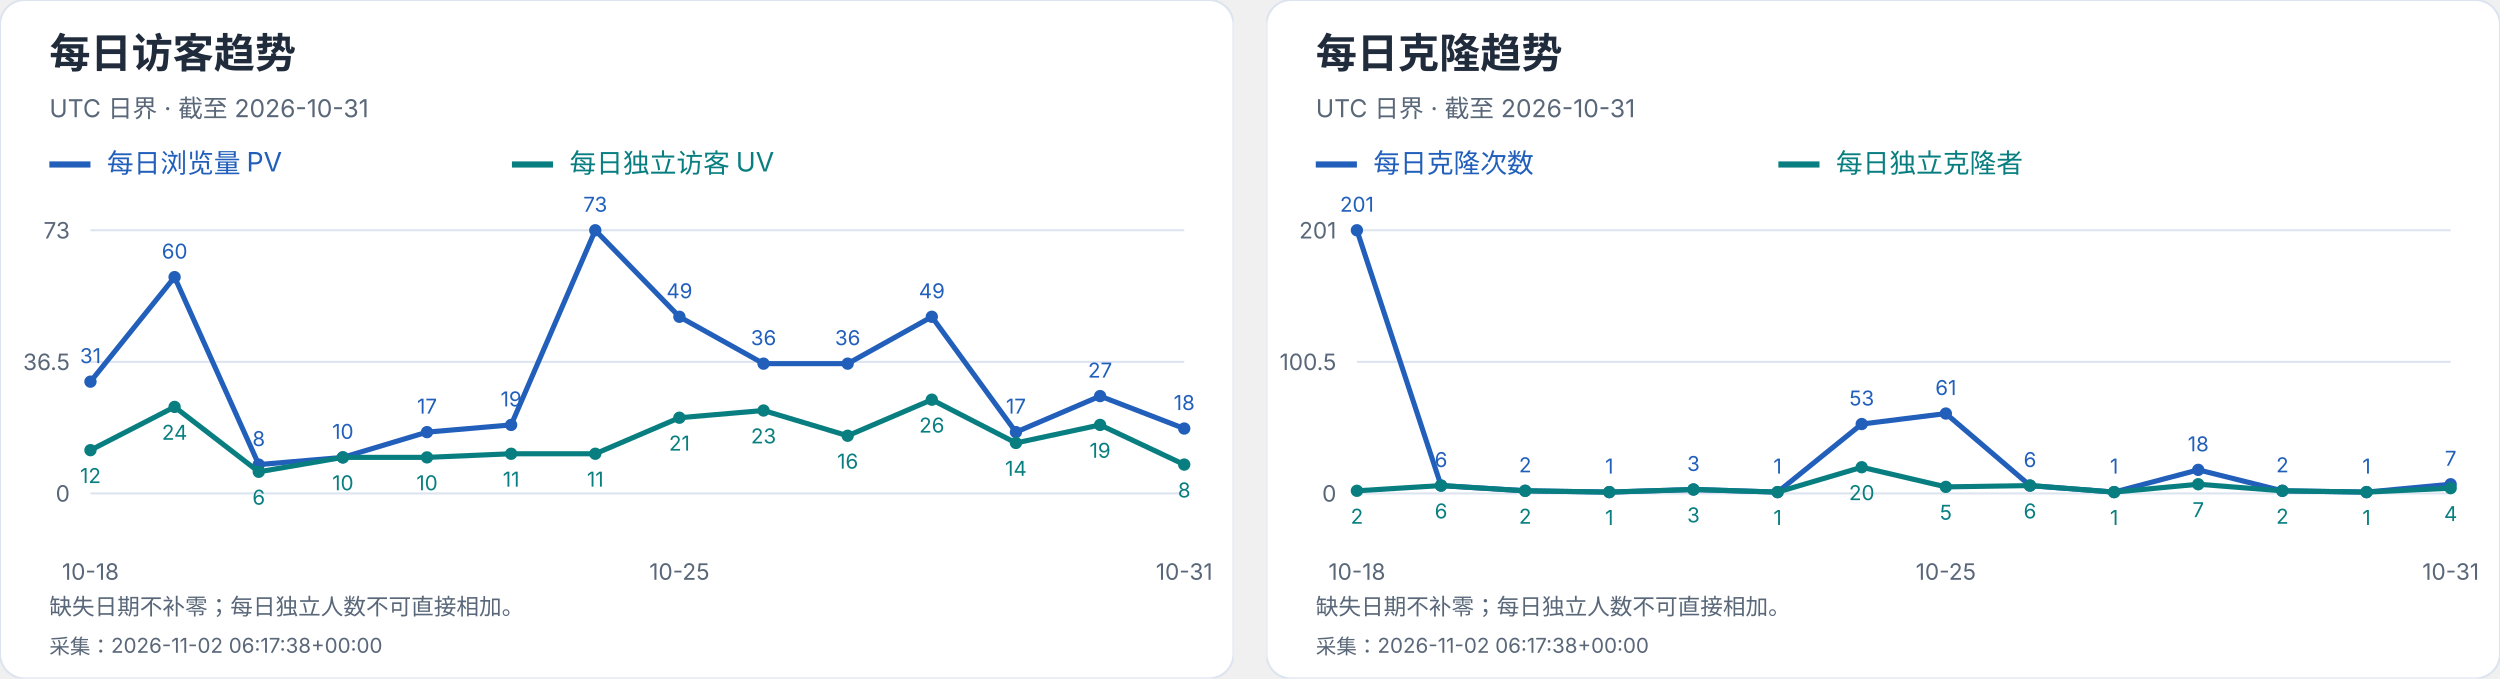
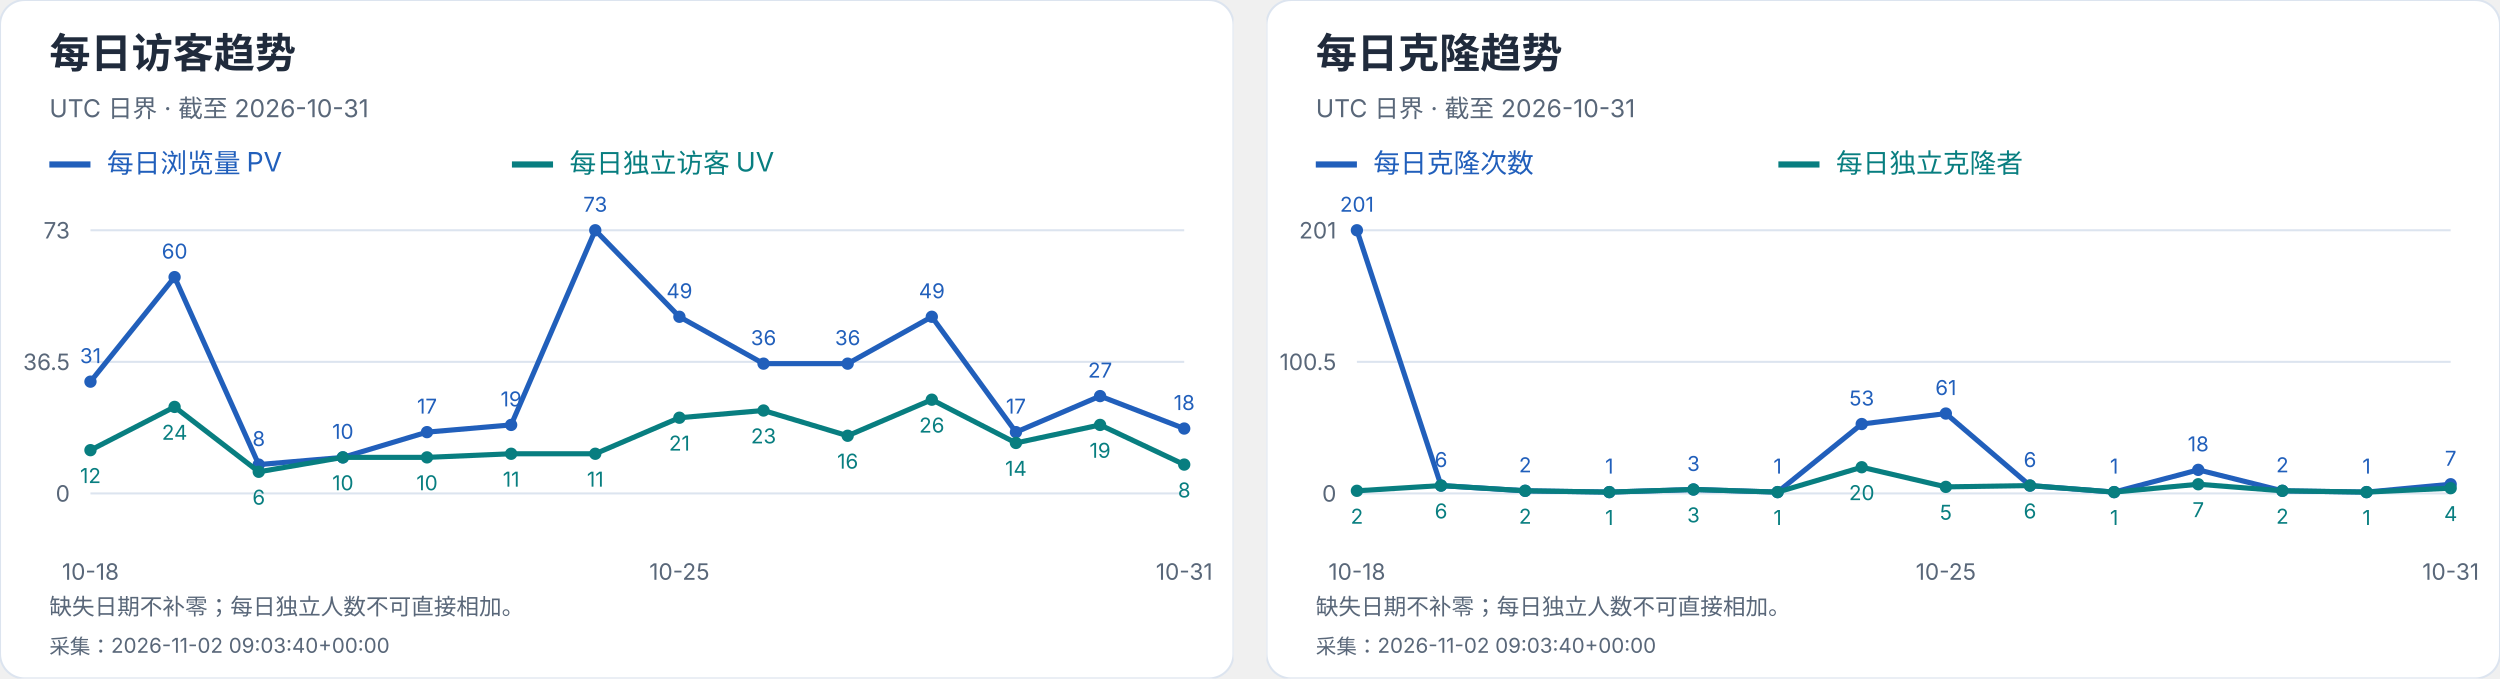
<svg xmlns="http://www.w3.org/2000/svg" width="1216" height="330" viewBox="0 0 1216 330" role="img" aria-label="每日访客及克隆趋势">
  <svg width="600" height="330" viewBox="0 0 600 330" role="img" aria-label="每日访客趋势">
    <style>text{font-family:-apple-system,BlinkMacSystemFont,"Segoe UI","PingFang SC","Microsoft YaHei",sans-serif;font-variant-numeric:tabular-nums}</style>
    <rect width="600" height="330" rx="12" fill="white" stroke="#dce4ef" />
    <text x="24" y="33" font-size="20" fill="#202b3c" font-weight="650" text-anchor="start">每日访客趋势</text>
    <text x="24" y="57" font-size="12" fill="#596779" font-weight="400" text-anchor="start">UTC 日界 · 截至 2026-10-31</text>
    <path d="M24 80h20" stroke="#215fbb" stroke-width="3" />
    <text x="52" y="84" font-size="13" fill="#215fbb" font-weight="400" text-anchor="start">每日浏览量 PV</text>
    <path d="M249 80h20" stroke="#087e80" stroke-width="3" />
    <text x="277" y="84" font-size="13" fill="#087e80" font-weight="400" text-anchor="start">每日独立访客 UV</text>
    <path d="M44 240.0H576" stroke="#dce4ef" />
    <text x="34" y="244.0" font-size="11" fill="#596779" font-weight="400" text-anchor="end">0</text>
    <path d="M44 176.0H576" stroke="#dce4ef" />
    <text x="34" y="180.0" font-size="11" fill="#596779" font-weight="400" text-anchor="end">36.5</text>
    <path d="M44 112.0H576" stroke="#dce4ef" />
    <text x="34" y="116.0" font-size="11" fill="#596779" font-weight="400" text-anchor="end">73</text>
    <circle cx="44.00" cy="185.64" r="3" fill="#215fbb" />
    <text x="44.0" y="176.64" font-size="10" fill="#215fbb" font-weight="400" text-anchor="middle">31</text>
    <circle cx="84.92" cy="134.79" r="3" fill="#215fbb" />
    <text x="84.92" y="125.79" font-size="10" fill="#215fbb" font-weight="400" text-anchor="middle">60</text>
    <circle cx="125.85" cy="225.97" r="3" fill="#215fbb" />
    <text x="125.85" y="216.97" font-size="10" fill="#215fbb" font-weight="400" text-anchor="middle">8</text>
    <circle cx="166.77" cy="222.47" r="3" fill="#215fbb" />
    <text x="166.77" y="213.47" font-size="10" fill="#215fbb" font-weight="400" text-anchor="middle">10</text>
    <circle cx="207.69" cy="210.19" r="3" fill="#215fbb" />
    <text x="207.69" y="201.19" font-size="10" fill="#215fbb" font-weight="400" text-anchor="middle">17</text>
    <circle cx="248.62" cy="206.68" r="3" fill="#215fbb" />
    <text x="248.62" y="197.68" font-size="10" fill="#215fbb" font-weight="400" text-anchor="middle">19</text>
    <circle cx="289.54" cy="112.00" r="3" fill="#215fbb" />
    <text x="289.54" y="103.0" font-size="10" fill="#215fbb" font-weight="400" text-anchor="middle">73</text>
    <circle cx="330.46" cy="154.08" r="3" fill="#215fbb" />
    <text x="330.46" y="145.08" font-size="10" fill="#215fbb" font-weight="400" text-anchor="middle">49</text>
    <circle cx="371.38" cy="176.88" r="3" fill="#215fbb" />
    <text x="371.38" y="167.88" font-size="10" fill="#215fbb" font-weight="400" text-anchor="middle">36</text>
    <circle cx="412.31" cy="176.88" r="3" fill="#215fbb" />
    <text x="412.31" y="167.88" font-size="10" fill="#215fbb" font-weight="400" text-anchor="middle">36</text>
    <circle cx="453.23" cy="154.08" r="3" fill="#215fbb" />
    <text x="453.23" y="145.08" font-size="10" fill="#215fbb" font-weight="400" text-anchor="middle">49</text>
    <circle cx="494.15" cy="210.19" r="3" fill="#215fbb" />
    <text x="494.15" y="201.19" font-size="10" fill="#215fbb" font-weight="400" text-anchor="middle">17</text>
    <circle cx="535.08" cy="192.66" r="3" fill="#215fbb" />
    <text x="535.08" y="183.66" font-size="10" fill="#215fbb" font-weight="400" text-anchor="middle">27</text>
    <circle cx="576.00" cy="208.44" r="3" fill="#215fbb" />
    <text x="576.0" y="199.44" font-size="10" fill="#215fbb" font-weight="400" text-anchor="middle">18</text>
    <polyline points="44.00,185.64 84.92,134.79 125.85,225.97 166.77,222.47 207.69,210.19 248.62,206.68 289.54,112.00 330.46,154.08 371.38,176.88 412.31,176.88 453.23,154.08 494.15,210.19 535.08,192.66 576.00,208.44" fill="none" stroke="#215fbb" stroke-width="2.5" />
    <circle cx="44.00" cy="218.96" r="3" fill="#087e80" />
    <text x="44.0" y="234.96" font-size="10" fill="#087e80" font-weight="400" text-anchor="middle">12</text>
    <circle cx="84.92" cy="197.92" r="3" fill="#087e80" />
    <text x="84.92" y="213.92" font-size="10" fill="#087e80" font-weight="400" text-anchor="middle">24</text>
    <circle cx="125.85" cy="229.48" r="3" fill="#087e80" />
    <text x="125.85" y="245.48" font-size="10" fill="#087e80" font-weight="400" text-anchor="middle">6</text>
    <circle cx="166.77" cy="222.47" r="3" fill="#087e80" />
    <text x="166.77" y="238.47" font-size="10" fill="#087e80" font-weight="400" text-anchor="middle">10</text>
    <circle cx="207.69" cy="222.47" r="3" fill="#087e80" />
    <text x="207.69" y="238.47" font-size="10" fill="#087e80" font-weight="400" text-anchor="middle">10</text>
    <circle cx="248.62" cy="220.71" r="3" fill="#087e80" />
    <text x="248.62" y="236.71" font-size="10" fill="#087e80" font-weight="400" text-anchor="middle">11</text>
    <circle cx="289.54" cy="220.71" r="3" fill="#087e80" />
    <text x="289.54" y="236.71" font-size="10" fill="#087e80" font-weight="400" text-anchor="middle">11</text>
    <circle cx="330.46" cy="203.18" r="3" fill="#087e80" />
    <text x="330.46" y="219.18" font-size="10" fill="#087e80" font-weight="400" text-anchor="middle">21</text>
    <circle cx="371.38" cy="199.67" r="3" fill="#087e80" />
    <text x="371.38" y="215.67" font-size="10" fill="#087e80" font-weight="400" text-anchor="middle">23</text>
    <circle cx="412.31" cy="211.95" r="3" fill="#087e80" />
    <text x="412.31" y="227.95" font-size="10" fill="#087e80" font-weight="400" text-anchor="middle">16</text>
    <circle cx="453.23" cy="194.41" r="3" fill="#087e80" />
    <text x="453.23" y="210.41" font-size="10" fill="#087e80" font-weight="400" text-anchor="middle">26</text>
    <circle cx="494.15" cy="215.45" r="3" fill="#087e80" />
    <text x="494.15" y="231.45" font-size="10" fill="#087e80" font-weight="400" text-anchor="middle">14</text>
    <circle cx="535.08" cy="206.68" r="3" fill="#087e80" />
    <text x="535.08" y="222.68" font-size="10" fill="#087e80" font-weight="400" text-anchor="middle">19</text>
    <circle cx="576.00" cy="225.97" r="3" fill="#087e80" />
    <text x="576.0" y="241.97" font-size="10" fill="#087e80" font-weight="400" text-anchor="middle">8</text>
    <polyline points="44.00,218.96 84.92,197.92 125.85,229.48 166.77,222.47 207.69,222.47 248.62,220.71 289.54,220.71 330.46,203.18 371.38,199.67 412.31,211.95 453.23,194.41 494.15,215.45 535.08,206.68 576.00,225.97" fill="none" stroke="#087e80" stroke-width="2.5" />
    <text x="44.0" y="282" font-size="11" fill="#596779" font-weight="400" text-anchor="middle">10-18</text>
    <text x="330.462" y="282" font-size="11" fill="#596779" font-weight="400" text-anchor="middle">10-25</text>
    <text x="576.0" y="282" font-size="11" fill="#596779" font-weight="400" text-anchor="middle">10-31</text>
    <text x="24" y="299" font-size="11" fill="#596779" font-weight="400" text-anchor="start">缺失日期不补零；每日独立人数不可直接相加。</text>
-     <text x="24" y="318" font-size="10" fill="#596779" font-weight="400" text-anchor="start">采集：2026-11-02 06:17:38+00:00</text>
+     <text x="24" y="318" font-size="10" fill="#596779" font-weight="400" text-anchor="start">采集：2026-11-02 09:03:40+00:00</text>
  </svg>
  <svg x="616" y="0" width="600" height="330" viewBox="0 0 600 330" role="img" aria-label="每日克隆趋势">
    <style>text{font-family:-apple-system,BlinkMacSystemFont,"Segoe UI","PingFang SC","Microsoft YaHei",sans-serif;font-variant-numeric:tabular-nums}</style>
    <rect width="600" height="330" rx="12" fill="white" stroke="#dce4ef" />
    <text x="24" y="33" font-size="20" fill="#202b3c" font-weight="650" text-anchor="start">每日克隆趋势</text>
    <text x="24" y="57" font-size="12" fill="#596779" font-weight="400" text-anchor="start">UTC 日界 · 截至 2026-10-31</text>
    <path d="M24 80h20" stroke="#215fbb" stroke-width="3" />
    <text x="52" y="84" font-size="13" fill="#215fbb" font-weight="400" text-anchor="start">每日克隆次数</text>
    <path d="M249 80h20" stroke="#087e80" stroke-width="3" />
    <text x="277" y="84" font-size="13" fill="#087e80" font-weight="400" text-anchor="start">每日独立克隆者</text>
    <path d="M44 240.0H576" stroke="#dce4ef" />
    <text x="34" y="244.0" font-size="11" fill="#596779" font-weight="400" text-anchor="end">0</text>
    <path d="M44 176.0H576" stroke="#dce4ef" />
    <text x="34" y="180.0" font-size="11" fill="#596779" font-weight="400" text-anchor="end">100.5</text>
    <path d="M44 112.0H576" stroke="#dce4ef" />
    <text x="34" y="116.0" font-size="11" fill="#596779" font-weight="400" text-anchor="end">201</text>
    <circle cx="44.00" cy="112.00" r="3" fill="#215fbb" />
    <text x="44.0" y="103.0" font-size="10" fill="#215fbb" font-weight="400" text-anchor="middle">201</text>
    <circle cx="84.92" cy="236.18" r="3" fill="#215fbb" />
    <text x="84.92" y="227.18" font-size="10" fill="#215fbb" font-weight="400" text-anchor="middle">6</text>
    <circle cx="125.85" cy="238.73" r="3" fill="#215fbb" />
    <text x="125.85" y="229.73" font-size="10" fill="#215fbb" font-weight="400" text-anchor="middle">2</text>
    <circle cx="166.77" cy="239.36" r="3" fill="#215fbb" />
    <text x="166.77" y="230.36" font-size="10" fill="#215fbb" font-weight="400" text-anchor="middle">1</text>
    <circle cx="207.69" cy="238.09" r="3" fill="#215fbb" />
    <text x="207.69" y="229.09" font-size="10" fill="#215fbb" font-weight="400" text-anchor="middle">3</text>
    <circle cx="248.62" cy="239.36" r="3" fill="#215fbb" />
    <text x="248.62" y="230.36" font-size="10" fill="#215fbb" font-weight="400" text-anchor="middle">1</text>
    <circle cx="289.54" cy="206.25" r="3" fill="#215fbb" />
    <text x="289.54" y="197.25" font-size="10" fill="#215fbb" font-weight="400" text-anchor="middle">53</text>
    <circle cx="330.46" cy="201.15" r="3" fill="#215fbb" />
    <text x="330.46" y="192.15" font-size="10" fill="#215fbb" font-weight="400" text-anchor="middle">61</text>
    <circle cx="371.38" cy="236.18" r="3" fill="#215fbb" />
    <text x="371.38" y="227.18" font-size="10" fill="#215fbb" font-weight="400" text-anchor="middle">6</text>
    <circle cx="412.31" cy="239.36" r="3" fill="#215fbb" />
    <text x="412.31" y="230.36" font-size="10" fill="#215fbb" font-weight="400" text-anchor="middle">1</text>
    <circle cx="453.23" cy="228.54" r="3" fill="#215fbb" />
    <text x="453.23" y="219.54" font-size="10" fill="#215fbb" font-weight="400" text-anchor="middle">18</text>
    <circle cx="494.15" cy="238.73" r="3" fill="#215fbb" />
    <text x="494.15" y="229.73" font-size="10" fill="#215fbb" font-weight="400" text-anchor="middle">2</text>
    <circle cx="535.08" cy="239.36" r="3" fill="#215fbb" />
    <text x="535.08" y="230.36" font-size="10" fill="#215fbb" font-weight="400" text-anchor="middle">1</text>
    <circle cx="576.00" cy="235.54" r="3" fill="#215fbb" />
    <text x="576.0" y="226.54" font-size="10" fill="#215fbb" font-weight="400" text-anchor="middle">7</text>
    <polyline points="44.00,112.00 84.92,236.18 125.85,238.73 166.77,239.36 207.69,238.09 248.62,239.36 289.54,206.25 330.46,201.15 371.38,236.18 412.31,239.36 453.23,228.54 494.15,238.73 535.08,239.36 576.00,235.54" fill="none" stroke="#215fbb" stroke-width="2.5" />
    <circle cx="44.00" cy="238.73" r="3" fill="#087e80" />
    <text x="44.0" y="254.73" font-size="10" fill="#087e80" font-weight="400" text-anchor="middle">2</text>
    <circle cx="84.92" cy="236.18" r="3" fill="#087e80" />
    <text x="84.92" y="252.18" font-size="10" fill="#087e80" font-weight="400" text-anchor="middle">6</text>
    <circle cx="125.85" cy="238.73" r="3" fill="#087e80" />
    <text x="125.85" y="254.73" font-size="10" fill="#087e80" font-weight="400" text-anchor="middle">2</text>
    <circle cx="166.77" cy="239.36" r="3" fill="#087e80" />
    <text x="166.77" y="255.36" font-size="10" fill="#087e80" font-weight="400" text-anchor="middle">1</text>
    <circle cx="207.69" cy="238.09" r="3" fill="#087e80" />
    <text x="207.69" y="254.09" font-size="10" fill="#087e80" font-weight="400" text-anchor="middle">3</text>
    <circle cx="248.62" cy="239.36" r="3" fill="#087e80" />
    <text x="248.62" y="255.36" font-size="10" fill="#087e80" font-weight="400" text-anchor="middle">1</text>
    <circle cx="289.54" cy="227.26" r="3" fill="#087e80" />
    <text x="289.54" y="243.26" font-size="10" fill="#087e80" font-weight="400" text-anchor="middle">20</text>
    <circle cx="330.46" cy="236.82" r="3" fill="#087e80" />
    <text x="330.46" y="252.82" font-size="10" fill="#087e80" font-weight="400" text-anchor="middle">5</text>
    <circle cx="371.38" cy="236.18" r="3" fill="#087e80" />
    <text x="371.38" y="252.18" font-size="10" fill="#087e80" font-weight="400" text-anchor="middle">6</text>
    <circle cx="412.31" cy="239.36" r="3" fill="#087e80" />
    <text x="412.31" y="255.36" font-size="10" fill="#087e80" font-weight="400" text-anchor="middle">1</text>
    <circle cx="453.23" cy="235.54" r="3" fill="#087e80" />
    <text x="453.23" y="251.54" font-size="10" fill="#087e80" font-weight="400" text-anchor="middle">7</text>
    <circle cx="494.15" cy="238.73" r="3" fill="#087e80" />
    <text x="494.15" y="254.73" font-size="10" fill="#087e80" font-weight="400" text-anchor="middle">2</text>
    <circle cx="535.08" cy="239.36" r="3" fill="#087e80" />
    <text x="535.08" y="255.36" font-size="10" fill="#087e80" font-weight="400" text-anchor="middle">1</text>
    <circle cx="576.00" cy="237.45" r="3" fill="#087e80" />
    <text x="576.0" y="253.45" font-size="10" fill="#087e80" font-weight="400" text-anchor="middle">4</text>
    <polyline points="44.00,238.73 84.92,236.18 125.85,238.73 166.77,239.36 207.69,238.09 248.62,239.36 289.54,227.26 330.46,236.82 371.38,236.18 412.31,239.36 453.23,235.54 494.15,238.73 535.08,239.36 576.00,237.45" fill="none" stroke="#087e80" stroke-width="2.5" />
    <text x="44.0" y="282" font-size="11" fill="#596779" font-weight="400" text-anchor="middle">10-18</text>
    <text x="330.462" y="282" font-size="11" fill="#596779" font-weight="400" text-anchor="middle">10-25</text>
    <text x="576.0" y="282" font-size="11" fill="#596779" font-weight="400" text-anchor="middle">10-31</text>
    <text x="24" y="299" font-size="11" fill="#596779" font-weight="400" text-anchor="start">缺失日期不补零；每日独立人数不可直接相加。</text>
-     <text x="24" y="318" font-size="10" fill="#596779" font-weight="400" text-anchor="start">采集：2026-11-02 06:17:38+00:00</text>
+     <text x="24" y="318" font-size="10" fill="#596779" font-weight="400" text-anchor="start">采集：2026-11-02 09:03:40+00:00</text>
  </svg>
</svg>
